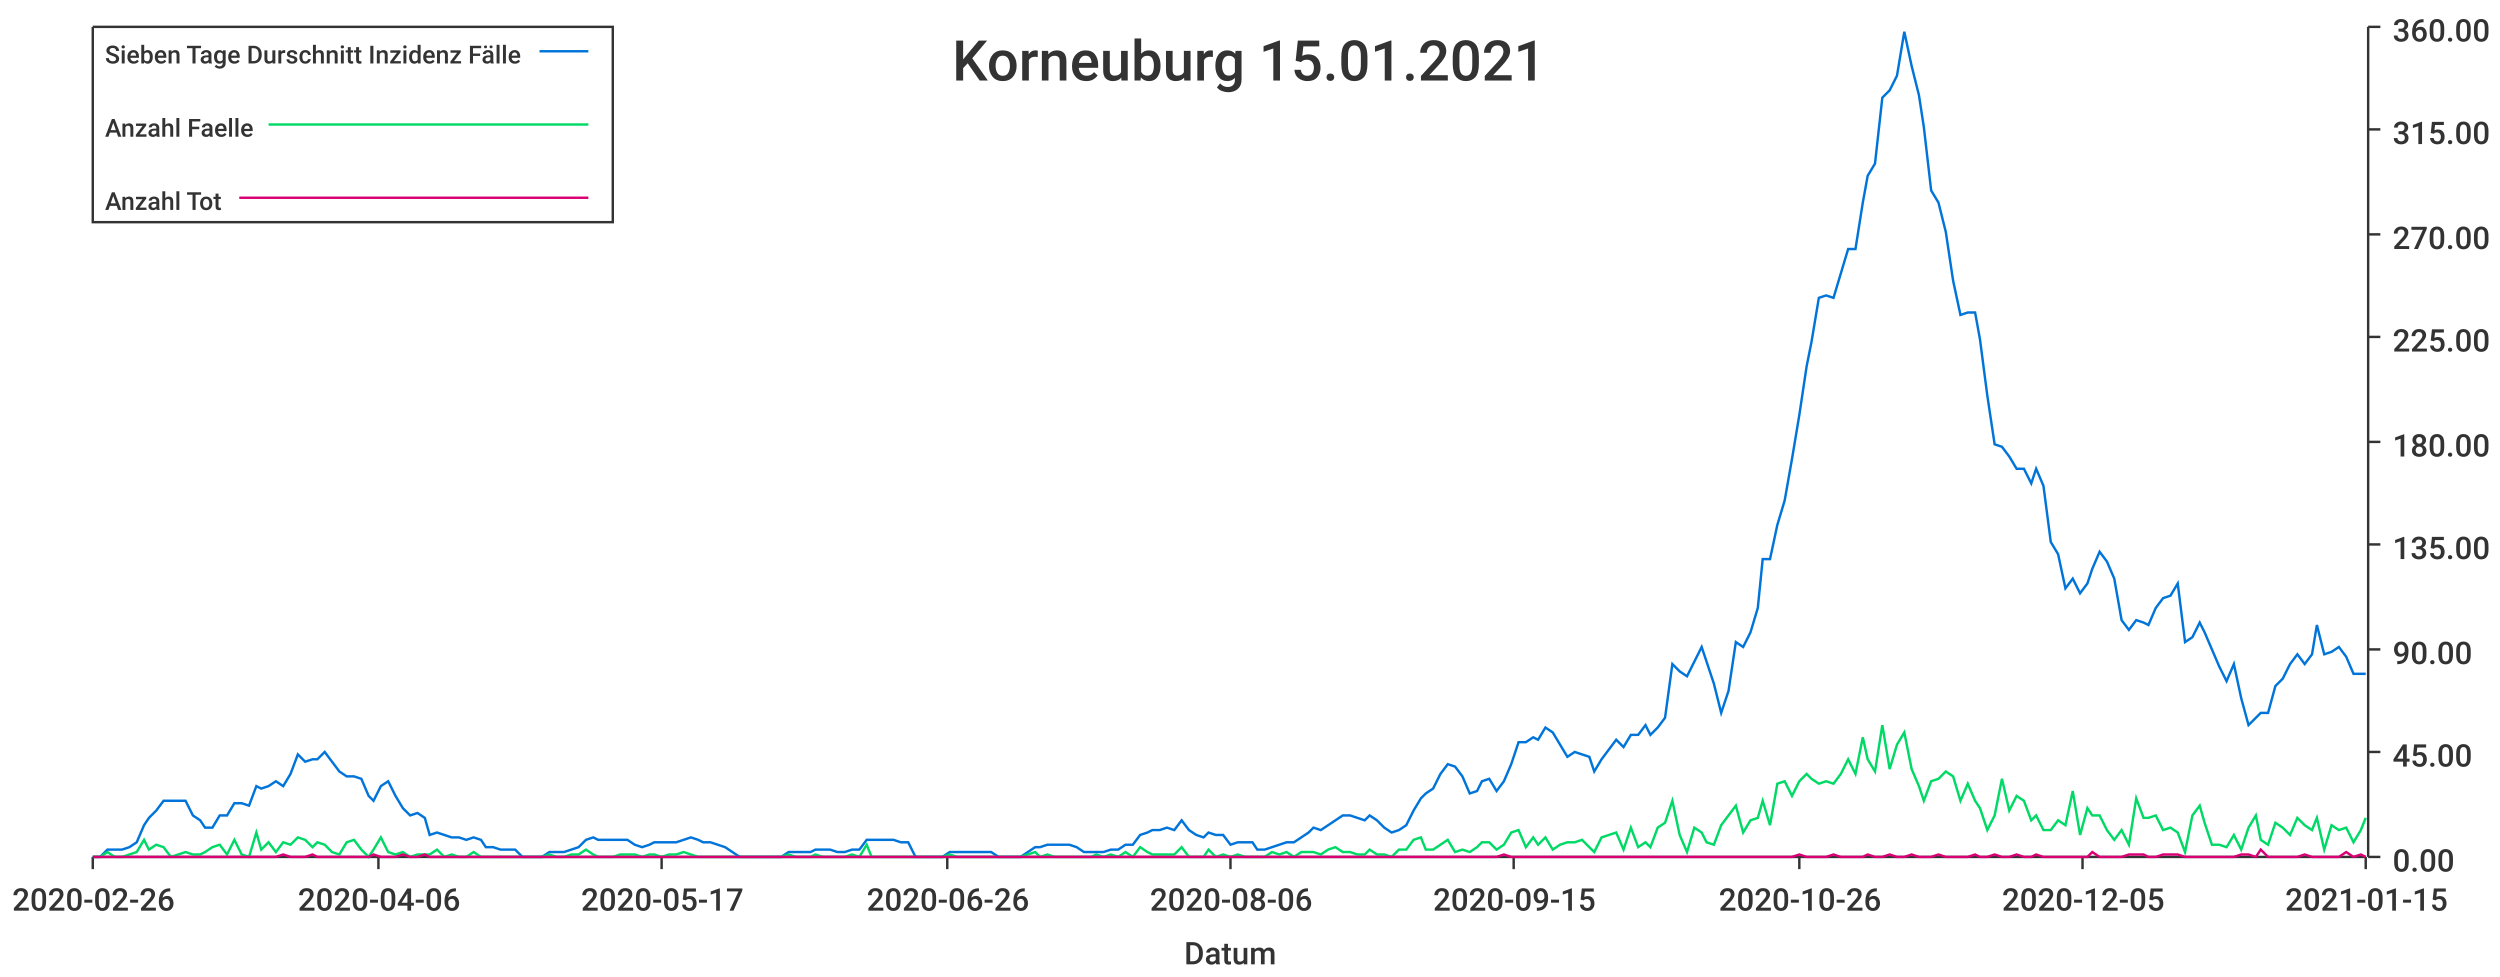
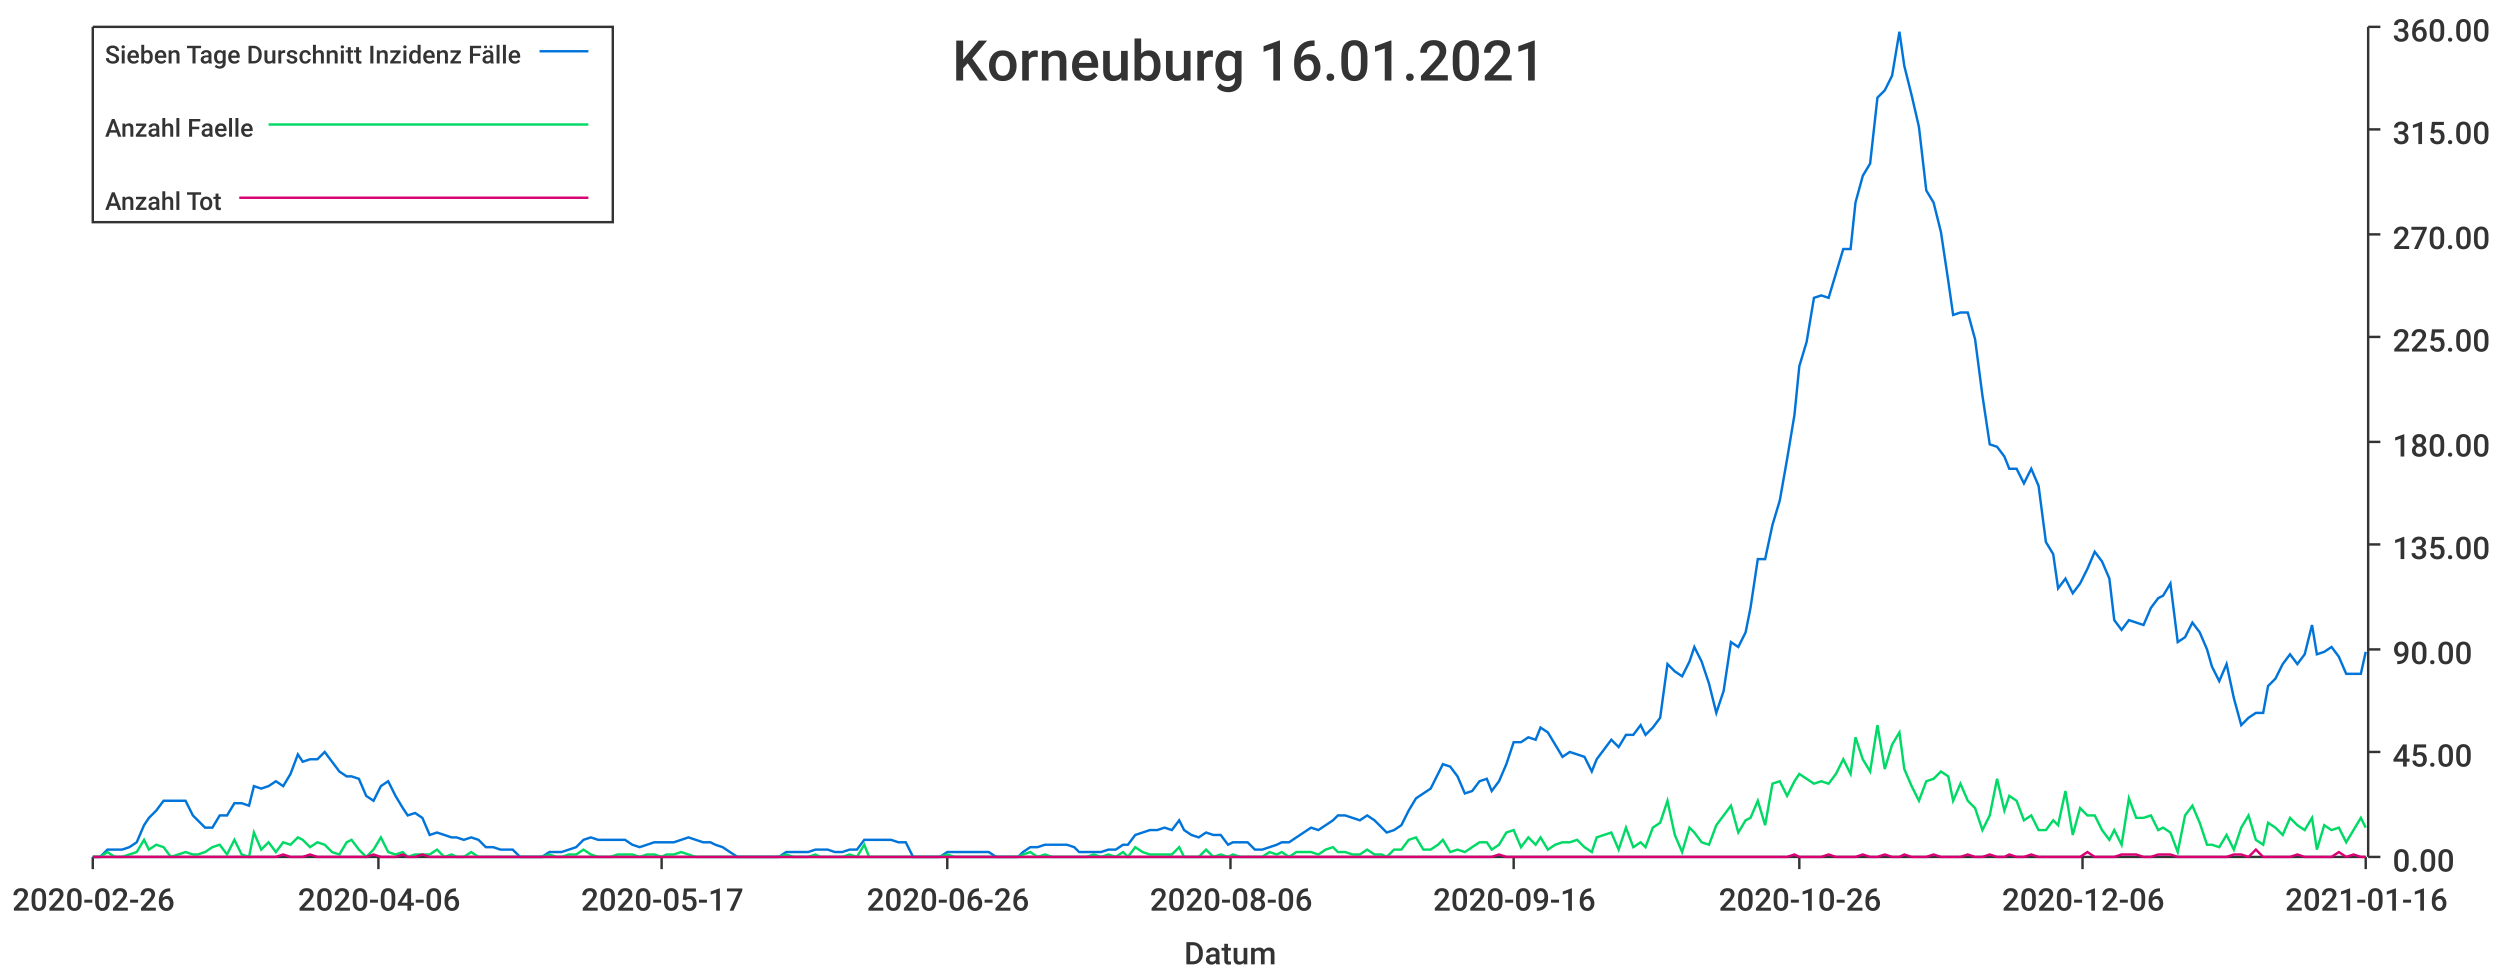
<svg xmlns="http://www.w3.org/2000/svg" width="1024" height="400">\n<path d="M 0 0 L 1024 0 L 1024 400 L 0 400 L 0 0" style="stroke-width:0;stroke:rgba(255,255,255,1.0);fill:rgba(255,255,255,1.0)" />
  <path d="M 38 11 L 969 11 L 969 351 L 38 351 L 38 11" style="stroke-width:0;stroke:rgba(255,255,255,1.0);fill:rgba(255,255,255,1.0)" />
  <path d="M 38 351 L 969 351" style="stroke-width:1;stroke:rgba(51,51,51,1.0);fill:none" />
  <path d="M 38 351 L 38 356" style="stroke-width:1;stroke:rgba(51,51,51,1.0);fill:none" />
  <text x="5" y="373" style="stroke-width:0;stroke:none;fill:rgba(51,51,51,1.0);font-size:12.8px;font-family:'Roboto Medium',sans-serif">2020-02-26</text>
  <path d="M 155 351 L 155 356" style="stroke-width:1;stroke:rgba(51,51,51,1.0);fill:none" />
  <text x="122" y="373" style="stroke-width:0;stroke:none;fill:rgba(51,51,51,1.0);font-size:12.8px;font-family:'Roboto Medium',sans-serif">2020-04-06</text>
  <path d="M 271 351 L 271 356" style="stroke-width:1;stroke:rgba(51,51,51,1.0);fill:none" />
  <text x="238" y="373" style="stroke-width:0;stroke:none;fill:rgba(51,51,51,1.0);font-size:12.8px;font-family:'Roboto Medium',sans-serif">2020-05-17</text>
  <path d="M 388 351 L 388 356" style="stroke-width:1;stroke:rgba(51,51,51,1.0);fill:none" />
  <text x="355" y="373" style="stroke-width:0;stroke:none;fill:rgba(51,51,51,1.0);font-size:12.8px;font-family:'Roboto Medium',sans-serif">2020-06-26</text>
  <path d="M 504 351 L 504 356" style="stroke-width:1;stroke:rgba(51,51,51,1.0);fill:none" />
  <text x="471" y="373" style="stroke-width:0;stroke:none;fill:rgba(51,51,51,1.0);font-size:12.8px;font-family:'Roboto Medium',sans-serif">2020-08-06</text>
  <path d="M 620 351 L 620 356" style="stroke-width:1;stroke:rgba(51,51,51,1.0);fill:none" />
-   <text x="587" y="373" style="stroke-width:0;stroke:none;fill:rgba(51,51,51,1.0);font-size:12.8px;font-family:'Roboto Medium',sans-serif">2020-09-15</text>
+   <text x="587" y="373" style="stroke-width:0;stroke:none;fill:rgba(51,51,51,1.0);font-size:12.8px;font-family:'Roboto Medium',sans-serif">2020-09-16</text>
  <path d="M 737 351 L 737 356" style="stroke-width:1;stroke:rgba(51,51,51,1.0);fill:none" />
  <text x="704" y="373" style="stroke-width:0;stroke:none;fill:rgba(51,51,51,1.0);font-size:12.8px;font-family:'Roboto Medium',sans-serif">2020-10-26</text>
  <path d="M 853 351 L 853 356" style="stroke-width:1;stroke:rgba(51,51,51,1.0);fill:none" />
-   <text x="820" y="373" style="stroke-width:0;stroke:none;fill:rgba(51,51,51,1.0);font-size:12.8px;font-family:'Roboto Medium',sans-serif">2020-12-05</text>
+   <text x="820" y="373" style="stroke-width:0;stroke:none;fill:rgba(51,51,51,1.0);font-size:12.8px;font-family:'Roboto Medium',sans-serif">2020-12-06</text>
  <path d="M 969 351 L 969 356" style="stroke-width:1;stroke:rgba(51,51,51,1.0);fill:none" />
-   <text x="936" y="373" style="stroke-width:0;stroke:none;fill:rgba(51,51,51,1.0);font-size:12.8px;font-family:'Roboto Medium',sans-serif">2021-01-15</text>
+   <text x="936" y="373" style="stroke-width:0;stroke:none;fill:rgba(51,51,51,1.0);font-size:12.8px;font-family:'Roboto Medium',sans-serif">2021-01-16</text>
  <text x="485" y="395" style="stroke-width:0;stroke:none;fill:rgba(51,51,51,1.0);font-size:12.8px;font-family:'Roboto Medium',sans-serif">Datum</text>
  <path d="M 970 351 L 970 11" style="stroke-width:1;stroke:rgba(51,51,51,1.0);fill:none" />
  <path d="M 970 351 L 975 351" style="stroke-width:1;stroke:rgba(51,51,51,1.0);fill:none" />
  <text x="980" y="357" style="stroke-width:0;stroke:none;fill:rgba(51,51,51,1.0);font-size:12.8px;font-family:'Roboto Medium',sans-serif">0.00</text>
  <path d="M 970 308 L 975 308" style="stroke-width:1;stroke:rgba(51,51,51,1.0);fill:none" />
  <text x="980" y="314" style="stroke-width:0;stroke:none;fill:rgba(51,51,51,1.0);font-size:12.8px;font-family:'Roboto Medium',sans-serif">45.00</text>
  <path d="M 970 266 L 975 266" style="stroke-width:1;stroke:rgba(51,51,51,1.0);fill:none" />
  <text x="980" y="272" style="stroke-width:0;stroke:none;fill:rgba(51,51,51,1.0);font-size:12.8px;font-family:'Roboto Medium',sans-serif">90.00</text>
  <path d="M 970 223 L 975 223" style="stroke-width:1;stroke:rgba(51,51,51,1.0);fill:none" />
  <text x="980" y="229" style="stroke-width:0;stroke:none;fill:rgba(51,51,51,1.0);font-size:12.8px;font-family:'Roboto Medium',sans-serif">135.00</text>
  <path d="M 970 181 L 975 181" style="stroke-width:1;stroke:rgba(51,51,51,1.0);fill:none" />
  <text x="980" y="187" style="stroke-width:0;stroke:none;fill:rgba(51,51,51,1.0);font-size:12.8px;font-family:'Roboto Medium',sans-serif">180.00</text>
  <path d="M 970 138 L 975 138" style="stroke-width:1;stroke:rgba(51,51,51,1.0);fill:none" />
  <text x="980" y="144" style="stroke-width:0;stroke:none;fill:rgba(51,51,51,1.0);font-size:12.8px;font-family:'Roboto Medium',sans-serif">225.00</text>
  <path d="M 970 96 L 975 96" style="stroke-width:1;stroke:rgba(51,51,51,1.0);fill:none" />
  <text x="980" y="102" style="stroke-width:0;stroke:none;fill:rgba(51,51,51,1.0);font-size:12.8px;font-family:'Roboto Medium',sans-serif">270.00</text>
  <path d="M 970 53 L 975 53" style="stroke-width:1;stroke:rgba(51,51,51,1.0);fill:none" />
  <text x="980" y="59" style="stroke-width:0;stroke:none;fill:rgba(51,51,51,1.0);font-size:12.8px;font-family:'Roboto Medium',sans-serif">315.00</text>
  <path d="M 970 11 L 975 11" style="stroke-width:1;stroke:rgba(51,51,51,1.0);fill:none" />
  <text x="980" y="17" style="stroke-width:0;stroke:none;fill:rgba(51,51,51,1.0);font-size:12.8px;font-family:'Roboto Medium',sans-serif">360.00</text>
-   <path d="M 38 351 L 41 351 L 44 348 L 47 348 L 50 348 L 53 347 L 56 345 L 59 338 L 61 335 L 64 332 L 67 328 L 70 328 L 73 328 L 76 328 L 79 334 L 82 336 L 84 339 L 87 339 L 90 334 L 93 334 L 96 329 L 99 329 L 102 330 L 105 322 L 107 323 L 110 322 L 113 320 L 116 322 L 119 317 L 122 309 L 125 312 L 128 311 L 130 311 L 133 308 L 136 312 L 139 316 L 142 318 L 145 318 L 148 319 L 151 326 L 153 328 L 156 322 L 159 320 L 162 326 L 165 331 L 168 334 L 171 333 L 174 335 L 176 342 L 179 341 L 182 342 L 185 343 L 188 343 L 191 344 L 194 343 L 197 344 L 199 347 L 202 347 L 205 348 L 208 348 L 211 348 L 214 351 L 217 351 L 220 351 L 222 351 L 225 349 L 228 349 L 231 349 L 234 348 L 237 347 L 240 344 L 243 343 L 245 344 L 248 344 L 251 344 L 254 344 L 257 344 L 260 346 L 263 347 L 266 346 L 268 345 L 271 345 L 274 345 L 277 345 L 280 344 L 283 343 L 286 344 L 288 345 L 291 345 L 294 346 L 297 347 L 300 349 L 303 351 L 306 351 L 309 351 L 311 351 L 314 351 L 317 351 L 320 351 L 323 349 L 326 349 L 329 349 L 332 349 L 334 348 L 337 348 L 340 348 L 343 349 L 346 349 L 349 348 L 352 348 L 355 344 L 357 344 L 360 344 L 363 344 L 366 344 L 369 345 L 372 345 L 375 351 L 378 351 L 380 351 L 383 351 L 386 351 L 389 349 L 392 349 L 395 349 L 398 349 L 401 349 L 403 349 L 406 349 L 409 351 L 412 351 L 415 351 L 418 351 L 421 349 L 424 347 L 426 347 L 429 346 L 432 346 L 435 346 L 438 346 L 441 347 L 444 349 L 447 349 L 449 349 L 452 349 L 455 348 L 458 348 L 461 346 L 464 346 L 467 342 L 470 341 L 472 340 L 475 340 L 478 339 L 481 340 L 484 336 L 487 340 L 490 342 L 493 343 L 495 341 L 498 342 L 501 342 L 504 346 L 507 345 L 510 345 L 513 345 L 515 348 L 518 348 L 521 347 L 524 346 L 527 345 L 530 345 L 533 343 L 536 341 L 538 339 L 541 340 L 544 338 L 547 336 L 550 334 L 553 334 L 556 335 L 559 336 L 561 334 L 564 336 L 567 339 L 570 341 L 573 340 L 576 338 L 579 332 L 582 327 L 584 325 L 587 323 L 590 317 L 593 313 L 596 314 L 599 318 L 602 325 L 605 324 L 607 320 L 610 319 L 613 324 L 616 320 L 619 313 L 622 304 L 625 304 L 628 302 L 630 303 L 633 298 L 636 300 L 639 305 L 642 310 L 645 308 L 648 309 L 651 310 L 653 316 L 656 311 L 659 307 L 662 303 L 665 306 L 668 301 L 671 301 L 674 297 L 676 301 L 679 298 L 682 294 L 685 272 L 688 275 L 691 277 L 694 271 L 697 265 L 699 271 L 702 280 L 705 292 L 708 283 L 711 263 L 714 265 L 717 259 L 720 249 L 722 229 L 725 229 L 728 215 L 731 205 L 734 188 L 737 170 L 740 150 L 742 140 L 745 122 L 748 121 L 751 122 L 754 112 L 757 102 L 760 102 L 763 83 L 765 72 L 768 67 L 771 40 L 774 37 L 777 31 L 780 13 L 783 27 L 786 39 L 788 52 L 791 78 L 794 83 L 797 95 L 800 115 L 803 129 L 806 128 L 809 128 L 811 139 L 814 162 L 817 182 L 820 183 L 823 187 L 826 192 L 829 192 L 832 198 L 834 192 L 837 199 L 840 222 L 843 227 L 846 241 L 849 237 L 852 243 L 855 239 L 857 233 L 860 226 L 863 230 L 866 237 L 869 254 L 872 258 L 875 254 L 878 255 L 880 256 L 883 249 L 886 245 L 889 244 L 892 239 L 895 263 L 898 261 L 901 255 L 903 259 L 906 266 L 909 273 L 912 279 L 915 272 L 918 286 L 921 297 L 924 294 L 926 292 L 929 292 L 932 281 L 935 278 L 938 272 L 941 268 L 944 272 L 947 268 L 949 256 L 952 268 L 955 267 L 958 265 L 961 269 L 964 276 L 967 276 L 969 276" style="stroke-width:1;stroke:rgba(0,116,217,1.0);fill:none" />
-   <path d="M 38 351 L 41 351 L 44 349 L 47 351 L 50 351 L 53 350 L 56 349 L 59 344 L 61 348 L 64 346 L 67 347 L 70 351 L 73 350 L 76 349 L 79 350 L 82 350 L 84 349 L 87 347 L 90 346 L 93 350 L 96 344 L 99 350 L 102 351 L 105 341 L 107 348 L 110 345 L 113 349 L 116 345 L 119 346 L 122 343 L 125 344 L 128 347 L 130 345 L 133 346 L 136 349 L 139 350 L 142 345 L 145 344 L 148 348 L 151 351 L 153 348 L 156 343 L 159 349 L 162 350 L 165 349 L 168 351 L 171 350 L 174 350 L 176 350 L 179 348 L 182 351 L 185 350 L 188 351 L 191 351 L 194 349 L 197 351 L 199 351 L 202 351 L 205 351 L 208 351 L 211 351 L 214 351 L 217 351 L 220 351 L 222 351 L 225 350 L 228 351 L 231 351 L 234 350 L 237 350 L 240 348 L 243 350 L 245 351 L 248 351 L 251 351 L 254 350 L 257 350 L 260 350 L 263 351 L 266 350 L 268 350 L 271 351 L 274 350 L 277 350 L 280 349 L 283 350 L 286 351 L 288 351 L 291 351 L 294 351 L 297 351 L 300 351 L 303 351 L 306 351 L 309 351 L 311 351 L 314 351 L 317 351 L 320 351 L 323 350 L 326 351 L 329 351 L 332 351 L 334 350 L 337 351 L 340 351 L 343 351 L 346 351 L 349 350 L 352 351 L 355 346 L 357 351 L 360 351 L 363 351 L 366 351 L 369 351 L 372 351 L 375 351 L 378 351 L 380 351 L 383 351 L 386 351 L 389 350 L 392 351 L 395 351 L 398 351 L 401 351 L 403 351 L 406 351 L 409 351 L 412 351 L 415 351 L 418 351 L 421 350 L 424 349 L 426 351 L 429 350 L 432 351 L 435 351 L 438 351 L 441 351 L 444 351 L 447 351 L 449 350 L 452 351 L 455 350 L 458 351 L 461 349 L 464 351 L 467 347 L 470 349 L 472 350 L 475 350 L 478 350 L 481 350 L 484 347 L 487 351 L 490 351 L 493 351 L 495 348 L 498 351 L 501 350 L 504 351 L 507 350 L 510 351 L 513 351 L 515 351 L 518 351 L 521 349 L 524 350 L 527 349 L 530 351 L 533 349 L 536 349 L 538 349 L 541 350 L 544 348 L 547 347 L 550 349 L 553 349 L 556 350 L 559 350 L 561 348 L 564 350 L 567 350 L 570 351 L 573 348 L 576 348 L 579 344 L 582 343 L 584 348 L 587 348 L 590 346 L 593 344 L 596 349 L 599 348 L 602 349 L 605 347 L 607 345 L 610 345 L 613 348 L 616 346 L 619 341 L 622 340 L 625 347 L 628 343 L 630 346 L 633 343 L 636 348 L 639 346 L 642 345 L 645 345 L 648 344 L 651 347 L 653 349 L 656 343 L 659 342 L 662 341 L 665 348 L 668 339 L 671 347 L 674 345 L 676 347 L 679 339 L 682 337 L 685 328 L 688 342 L 691 349 L 694 339 L 697 341 L 699 345 L 702 346 L 705 338 L 708 334 L 711 330 L 714 341 L 717 336 L 720 335 L 722 328 L 725 338 L 728 321 L 731 320 L 734 326 L 737 320 L 740 317 L 742 319 L 745 321 L 748 320 L 751 321 L 754 317 L 757 311 L 760 317 L 763 302 L 765 311 L 768 316 L 771 297 L 774 315 L 777 305 L 780 300 L 783 315 L 786 322 L 788 328 L 791 320 L 794 319 L 797 316 L 800 318 L 803 328 L 806 321 L 809 328 L 811 331 L 814 340 L 817 334 L 820 319 L 823 332 L 826 326 L 829 328 L 832 336 L 834 334 L 837 340 L 840 340 L 843 336 L 846 338 L 849 324 L 852 342 L 855 331 L 857 334 L 860 334 L 863 340 L 866 344 L 869 340 L 872 346 L 875 327 L 878 335 L 880 335 L 883 334 L 886 340 L 889 339 L 892 341 L 895 349 L 898 334 L 901 330 L 903 337 L 906 346 L 909 346 L 912 347 L 915 342 L 918 348 L 921 339 L 924 334 L 926 344 L 929 346 L 932 337 L 935 339 L 938 342 L 941 335 L 944 338 L 947 340 L 949 335 L 952 348 L 955 338 L 958 340 L 961 339 L 964 345 L 967 340 L 969 335" style="stroke-width:1;stroke:rgba(0,217,101,1.0);fill:none" />
-   <path d="M 38 351 L 41 351 L 44 351 L 47 351 L 50 351 L 53 351 L 56 351 L 59 351 L 61 351 L 64 351 L 67 351 L 70 351 L 73 351 L 76 351 L 79 351 L 82 351 L 84 351 L 87 351 L 90 351 L 93 351 L 96 351 L 99 351 L 102 351 L 105 351 L 107 351 L 110 351 L 113 351 L 116 350 L 119 351 L 122 351 L 125 351 L 128 350 L 130 351 L 133 351 L 136 351 L 139 351 L 142 351 L 145 351 L 148 351 L 151 351 L 153 350 L 156 351 L 159 351 L 162 351 L 165 350 L 168 351 L 171 351 L 174 350 L 176 351 L 179 351 L 182 351 L 185 351 L 188 351 L 191 351 L 194 351 L 197 351 L 199 351 L 202 351 L 205 351 L 208 351 L 211 351 L 214 351 L 217 351 L 220 351 L 222 351 L 225 351 L 228 351 L 231 351 L 234 351 L 237 351 L 240 351 L 243 351 L 245 351 L 248 351 L 251 351 L 254 351 L 257 351 L 260 351 L 263 351 L 266 351 L 268 351 L 271 351 L 274 351 L 277 351 L 280 351 L 283 351 L 286 351 L 288 351 L 291 351 L 294 351 L 297 351 L 300 351 L 303 351 L 306 351 L 309 351 L 311 351 L 314 351 L 317 351 L 320 351 L 323 351 L 326 351 L 329 351 L 332 351 L 334 351 L 337 351 L 340 351 L 343 351 L 346 351 L 349 351 L 352 351 L 355 351 L 357 351 L 360 351 L 363 351 L 366 351 L 369 351 L 372 351 L 375 351 L 378 351 L 380 351 L 383 351 L 386 351 L 389 351 L 392 351 L 395 351 L 398 351 L 401 351 L 403 351 L 406 351 L 409 351 L 412 351 L 415 351 L 418 351 L 421 351 L 424 351 L 426 351 L 429 351 L 432 351 L 435 351 L 438 351 L 441 351 L 444 351 L 447 351 L 449 351 L 452 351 L 455 351 L 458 351 L 461 351 L 464 351 L 467 351 L 470 351 L 472 351 L 475 351 L 478 351 L 481 351 L 484 351 L 487 351 L 490 351 L 493 351 L 495 351 L 498 351 L 501 351 L 504 351 L 507 351 L 510 351 L 513 351 L 515 351 L 518 351 L 521 351 L 524 351 L 527 351 L 530 351 L 533 351 L 536 351 L 538 351 L 541 351 L 544 351 L 547 351 L 550 351 L 553 351 L 556 351 L 559 351 L 561 351 L 564 351 L 567 351 L 570 351 L 573 351 L 576 351 L 579 351 L 582 351 L 584 351 L 587 351 L 590 351 L 593 351 L 596 351 L 599 351 L 602 351 L 605 351 L 607 351 L 610 351 L 613 351 L 616 350 L 619 351 L 622 351 L 625 351 L 628 351 L 630 351 L 633 351 L 636 351 L 639 351 L 642 351 L 645 351 L 648 351 L 651 351 L 653 351 L 656 351 L 659 351 L 662 351 L 665 351 L 668 351 L 671 351 L 674 351 L 676 351 L 679 351 L 682 351 L 685 351 L 688 351 L 691 351 L 694 351 L 697 351 L 699 351 L 702 351 L 705 351 L 708 351 L 711 351 L 714 351 L 717 351 L 720 351 L 722 351 L 725 351 L 728 351 L 731 351 L 734 351 L 737 350 L 740 351 L 742 351 L 745 351 L 748 351 L 751 350 L 754 351 L 757 351 L 760 351 L 763 351 L 765 350 L 768 351 L 771 351 L 774 350 L 777 351 L 780 351 L 783 350 L 786 351 L 788 351 L 791 351 L 794 350 L 797 351 L 800 351 L 803 351 L 806 351 L 809 350 L 811 351 L 814 351 L 817 350 L 820 351 L 823 351 L 826 350 L 829 351 L 832 351 L 834 350 L 837 351 L 840 351 L 843 351 L 846 351 L 849 351 L 852 351 L 855 351 L 857 349 L 860 351 L 863 351 L 866 351 L 869 351 L 872 350 L 875 350 L 878 350 L 880 351 L 883 351 L 886 350 L 889 350 L 892 350 L 895 351 L 898 351 L 901 351 L 903 351 L 906 351 L 909 351 L 912 351 L 915 351 L 918 350 L 921 350 L 924 351 L 926 348 L 929 351 L 932 351 L 935 351 L 938 351 L 941 351 L 944 350 L 947 351 L 949 351 L 952 351 L 955 351 L 958 351 L 961 349 L 964 351 L 967 350 L 969 351" style="stroke-width:1;stroke:rgba(217,0,116,1.0);fill:none" />
-   <text x="390" y="33" style="stroke-width:0;stroke:none;fill:rgba(51,51,51,1.0);font-size:23.0px;font-family:'Roboto Medium',sans-serif">Korneuburg 15.01.2021</text>
+   <path d="M 38 351 L 41 351 L 44 348 L 47 348 L 50 348 L 53 347 L 56 345 L 59 338 L 61 335 L 64 332 L 67 328 L 70 328 L 73 328 L 76 328 L 79 334 L 81 336 L 84 339 L 87 339 L 90 334 L 93 334 L 96 329 L 99 329 L 102 330 L 104 322 L 107 323 L 110 322 L 113 320 L 116 322 L 119 317 L 122 309 L 124 312 L 127 311 L 130 311 L 133 308 L 136 312 L 139 316 L 142 318 L 144 318 L 147 319 L 150 326 L 153 328 L 156 322 L 159 320 L 162 326 L 165 331 L 167 334 L 170 333 L 173 335 L 176 342 L 179 341 L 182 342 L 185 343 L 187 343 L 190 344 L 193 343 L 196 344 L 199 347 L 202 347 L 205 348 L 208 348 L 210 348 L 213 351 L 216 351 L 219 351 L 222 351 L 225 349 L 228 349 L 230 349 L 233 348 L 236 347 L 239 344 L 242 343 L 245 344 L 248 344 L 250 344 L 253 344 L 256 344 L 259 346 L 262 347 L 265 346 L 268 345 L 271 345 L 273 345 L 276 345 L 279 344 L 282 343 L 285 344 L 288 345 L 291 345 L 293 346 L 296 347 L 299 349 L 302 351 L 305 351 L 308 351 L 311 351 L 314 351 L 316 351 L 319 351 L 322 349 L 325 349 L 328 349 L 331 349 L 334 348 L 336 348 L 339 348 L 342 349 L 345 349 L 348 348 L 351 348 L 354 344 L 356 344 L 359 344 L 362 344 L 365 344 L 368 345 L 371 345 L 374 351 L 377 351 L 379 351 L 382 351 L 385 351 L 388 349 L 391 349 L 394 349 L 397 349 L 399 349 L 402 349 L 405 349 L 408 351 L 411 351 L 414 351 L 417 351 L 419 349 L 422 347 L 425 347 L 428 346 L 431 346 L 434 346 L 437 346 L 440 347 L 442 349 L 445 349 L 448 349 L 451 349 L 454 348 L 457 348 L 460 346 L 462 346 L 465 342 L 468 341 L 471 340 L 474 340 L 477 339 L 480 340 L 483 336 L 485 340 L 488 342 L 491 343 L 494 341 L 497 342 L 500 342 L 503 346 L 505 345 L 508 345 L 511 345 L 514 348 L 517 348 L 520 347 L 523 346 L 525 345 L 528 345 L 531 343 L 534 341 L 537 339 L 540 340 L 543 338 L 546 336 L 548 334 L 551 334 L 554 335 L 557 336 L 560 334 L 563 336 L 566 339 L 568 341 L 571 340 L 574 338 L 577 332 L 580 327 L 583 325 L 586 323 L 589 317 L 591 313 L 594 314 L 597 318 L 600 325 L 603 324 L 606 320 L 609 319 L 611 324 L 614 320 L 617 313 L 620 304 L 623 304 L 626 302 L 629 303 L 631 298 L 634 300 L 637 305 L 640 310 L 643 308 L 646 309 L 649 310 L 652 316 L 654 311 L 657 307 L 660 303 L 663 306 L 666 301 L 669 301 L 672 297 L 674 301 L 677 298 L 680 294 L 683 272 L 686 275 L 689 277 L 692 271 L 694 265 L 697 271 L 700 280 L 703 292 L 706 283 L 709 263 L 712 265 L 715 259 L 717 249 L 720 229 L 723 229 L 726 215 L 729 205 L 732 188 L 735 170 L 737 150 L 740 140 L 743 122 L 746 121 L 749 122 L 752 112 L 755 102 L 758 102 L 760 83 L 763 72 L 766 67 L 769 40 L 772 37 L 775 31 L 778 13 L 780 27 L 783 39 L 786 52 L 789 78 L 792 83 L 795 95 L 798 115 L 800 129 L 803 128 L 806 128 L 809 139 L 812 162 L 815 182 L 818 183 L 821 187 L 823 192 L 826 192 L 829 198 L 832 192 L 835 199 L 838 222 L 841 227 L 843 241 L 846 237 L 849 243 L 852 239 L 855 233 L 858 226 L 861 230 L 864 237 L 866 254 L 869 258 L 872 254 L 875 255 L 878 256 L 881 249 L 884 245 L 886 244 L 889 239 L 892 263 L 895 261 L 898 255 L 901 259 L 904 266 L 906 273 L 909 279 L 912 272 L 915 286 L 918 297 L 921 294 L 924 292 L 927 292 L 929 281 L 932 278 L 935 272 L 938 268 L 941 272 L 944 268 L 947 256 L 949 268 L 952 267 L 955 265 L 958 269 L 961 276 L 964 276 L 967 276 L 969 267" style="stroke-width:1;stroke:rgba(0,116,217,1.0);fill:none" />
+   <path d="M 38 351 L 41 351 L 44 349 L 47 351 L 50 351 L 53 350 L 56 349 L 59 344 L 61 348 L 64 346 L 67 347 L 70 351 L 73 350 L 76 349 L 79 350 L 81 350 L 84 349 L 87 347 L 90 346 L 93 350 L 96 344 L 99 350 L 102 351 L 104 341 L 107 348 L 110 345 L 113 349 L 116 345 L 119 346 L 122 343 L 124 344 L 127 347 L 130 345 L 133 346 L 136 349 L 139 350 L 142 345 L 144 344 L 147 348 L 150 351 L 153 348 L 156 343 L 159 349 L 162 350 L 165 349 L 167 351 L 170 350 L 173 350 L 176 350 L 179 348 L 182 351 L 185 350 L 187 351 L 190 351 L 193 349 L 196 351 L 199 351 L 202 351 L 205 351 L 208 351 L 210 351 L 213 351 L 216 351 L 219 351 L 222 351 L 225 350 L 228 351 L 230 351 L 233 350 L 236 350 L 239 348 L 242 350 L 245 351 L 248 351 L 250 351 L 253 350 L 256 350 L 259 350 L 262 351 L 265 350 L 268 350 L 271 351 L 273 350 L 276 350 L 279 349 L 282 350 L 285 351 L 288 351 L 291 351 L 293 351 L 296 351 L 299 351 L 302 351 L 305 351 L 308 351 L 311 351 L 314 351 L 316 351 L 319 351 L 322 350 L 325 351 L 328 351 L 331 351 L 334 350 L 336 351 L 339 351 L 342 351 L 345 351 L 348 350 L 351 351 L 354 346 L 356 351 L 359 351 L 362 351 L 365 351 L 368 351 L 371 351 L 374 351 L 377 351 L 379 351 L 382 351 L 385 351 L 388 350 L 391 351 L 394 351 L 397 351 L 399 351 L 402 351 L 405 351 L 408 351 L 411 351 L 414 351 L 417 351 L 419 350 L 422 349 L 425 351 L 428 350 L 431 351 L 434 351 L 437 351 L 440 351 L 442 351 L 445 351 L 448 350 L 451 351 L 454 350 L 457 351 L 460 349 L 462 351 L 465 347 L 468 349 L 471 350 L 474 350 L 477 350 L 480 350 L 483 347 L 485 351 L 488 351 L 491 351 L 494 348 L 497 351 L 500 350 L 503 351 L 505 350 L 508 351 L 511 351 L 514 351 L 517 351 L 520 349 L 523 350 L 525 349 L 528 351 L 531 349 L 534 349 L 537 349 L 540 350 L 543 348 L 546 347 L 548 349 L 551 349 L 554 350 L 557 350 L 560 348 L 563 350 L 566 350 L 568 351 L 571 348 L 574 348 L 577 344 L 580 343 L 583 348 L 586 348 L 589 346 L 591 344 L 594 349 L 597 348 L 600 349 L 603 347 L 606 345 L 609 345 L 611 348 L 614 346 L 617 341 L 620 340 L 623 347 L 626 343 L 629 346 L 631 343 L 634 348 L 637 346 L 640 345 L 643 345 L 646 344 L 649 347 L 652 349 L 654 343 L 657 342 L 660 341 L 663 348 L 666 339 L 669 347 L 672 345 L 674 347 L 677 339 L 680 337 L 683 328 L 686 342 L 689 349 L 692 339 L 694 341 L 697 345 L 700 346 L 703 338 L 706 334 L 709 330 L 712 341 L 715 336 L 717 335 L 720 328 L 723 338 L 726 321 L 729 320 L 732 326 L 735 320 L 737 317 L 740 319 L 743 321 L 746 320 L 749 321 L 752 317 L 755 311 L 758 317 L 760 302 L 763 311 L 766 316 L 769 297 L 772 315 L 775 305 L 778 300 L 780 315 L 783 322 L 786 328 L 789 320 L 792 319 L 795 316 L 798 318 L 800 328 L 803 321 L 806 328 L 809 331 L 812 340 L 815 334 L 818 319 L 821 332 L 823 326 L 826 328 L 829 336 L 832 334 L 835 340 L 838 340 L 841 336 L 843 338 L 846 324 L 849 342 L 852 331 L 855 334 L 858 334 L 861 340 L 864 344 L 866 340 L 869 346 L 872 327 L 875 335 L 878 335 L 881 334 L 884 340 L 886 339 L 889 341 L 892 349 L 895 334 L 898 330 L 901 337 L 904 346 L 906 346 L 909 347 L 912 342 L 915 348 L 918 339 L 921 334 L 924 344 L 927 346 L 929 337 L 932 339 L 935 342 L 938 335 L 941 338 L 944 340 L 947 335 L 949 348 L 952 338 L 955 340 L 958 339 L 961 345 L 964 340 L 967 335 L 969 339" style="stroke-width:1;stroke:rgba(0,217,101,1.0);fill:none" />
+   <path d="M 38 351 L 41 351 L 44 351 L 47 351 L 50 351 L 53 351 L 56 351 L 59 351 L 61 351 L 64 351 L 67 351 L 70 351 L 73 351 L 76 351 L 79 351 L 81 351 L 84 351 L 87 351 L 90 351 L 93 351 L 96 351 L 99 351 L 102 351 L 104 351 L 107 351 L 110 351 L 113 351 L 116 350 L 119 351 L 122 351 L 124 351 L 127 350 L 130 351 L 133 351 L 136 351 L 139 351 L 142 351 L 144 351 L 147 351 L 150 351 L 153 350 L 156 351 L 159 351 L 162 351 L 165 350 L 167 351 L 170 351 L 173 350 L 176 351 L 179 351 L 182 351 L 185 351 L 187 351 L 190 351 L 193 351 L 196 351 L 199 351 L 202 351 L 205 351 L 208 351 L 210 351 L 213 351 L 216 351 L 219 351 L 222 351 L 225 351 L 228 351 L 230 351 L 233 351 L 236 351 L 239 351 L 242 351 L 245 351 L 248 351 L 250 351 L 253 351 L 256 351 L 259 351 L 262 351 L 265 351 L 268 351 L 271 351 L 273 351 L 276 351 L 279 351 L 282 351 L 285 351 L 288 351 L 291 351 L 293 351 L 296 351 L 299 351 L 302 351 L 305 351 L 308 351 L 311 351 L 314 351 L 316 351 L 319 351 L 322 351 L 325 351 L 328 351 L 331 351 L 334 351 L 336 351 L 339 351 L 342 351 L 345 351 L 348 351 L 351 351 L 354 351 L 356 351 L 359 351 L 362 351 L 365 351 L 368 351 L 371 351 L 374 351 L 377 351 L 379 351 L 382 351 L 385 351 L 388 351 L 391 351 L 394 351 L 397 351 L 399 351 L 402 351 L 405 351 L 408 351 L 411 351 L 414 351 L 417 351 L 419 351 L 422 351 L 425 351 L 428 351 L 431 351 L 434 351 L 437 351 L 440 351 L 442 351 L 445 351 L 448 351 L 451 351 L 454 351 L 457 351 L 460 351 L 462 351 L 465 351 L 468 351 L 471 351 L 474 351 L 477 351 L 480 351 L 483 351 L 485 351 L 488 351 L 491 351 L 494 351 L 497 351 L 500 351 L 503 351 L 505 351 L 508 351 L 511 351 L 514 351 L 517 351 L 520 351 L 523 351 L 525 351 L 528 351 L 531 351 L 534 351 L 537 351 L 540 351 L 543 351 L 546 351 L 548 351 L 551 351 L 554 351 L 557 351 L 560 351 L 563 351 L 566 351 L 568 351 L 571 351 L 574 351 L 577 351 L 580 351 L 583 351 L 586 351 L 589 351 L 591 351 L 594 351 L 597 351 L 600 351 L 603 351 L 606 351 L 609 351 L 611 351 L 614 350 L 617 351 L 620 351 L 623 351 L 626 351 L 629 351 L 631 351 L 634 351 L 637 351 L 640 351 L 643 351 L 646 351 L 649 351 L 652 351 L 654 351 L 657 351 L 660 351 L 663 351 L 666 351 L 669 351 L 672 351 L 674 351 L 677 351 L 680 351 L 683 351 L 686 351 L 689 351 L 692 351 L 694 351 L 697 351 L 700 351 L 703 351 L 706 351 L 709 351 L 712 351 L 715 351 L 717 351 L 720 351 L 723 351 L 726 351 L 729 351 L 732 351 L 735 350 L 737 351 L 740 351 L 743 351 L 746 351 L 749 350 L 752 351 L 755 351 L 758 351 L 760 351 L 763 350 L 766 351 L 769 351 L 772 350 L 775 351 L 778 351 L 780 350 L 783 351 L 786 351 L 789 351 L 792 350 L 795 351 L 798 351 L 800 351 L 803 351 L 806 350 L 809 351 L 812 351 L 815 350 L 818 351 L 821 351 L 823 350 L 826 351 L 829 351 L 832 350 L 835 351 L 838 351 L 841 351 L 843 351 L 846 351 L 849 351 L 852 351 L 855 349 L 858 351 L 861 351 L 864 351 L 866 351 L 869 350 L 872 350 L 875 350 L 878 351 L 881 351 L 884 350 L 886 350 L 889 350 L 892 351 L 895 351 L 898 351 L 901 351 L 904 351 L 906 351 L 909 351 L 912 351 L 915 350 L 918 350 L 921 351 L 924 348 L 927 351 L 929 351 L 932 351 L 935 351 L 938 351 L 941 350 L 944 351 L 947 351 L 949 351 L 952 351 L 955 351 L 958 349 L 961 351 L 964 350 L 967 351 L 969 351" style="stroke-width:1;stroke:rgba(217,0,116,1.0);fill:none" />
+   <text x="390" y="33" style="stroke-width:0;stroke:none;fill:rgba(51,51,51,1.0);font-size:23.0px;font-family:'Roboto Medium',sans-serif">Korneuburg 16.01.2021</text>
  <path d="M 38 11 L 251 11 L 251 91 L 38 91 L 38 11" style="stroke-width:1;stroke:rgba(51,51,51,1.0);fill:rgba(255,255,255,1.0)" />
  <text x="43" y="26" style="stroke-width:0;stroke:none;fill:rgba(51,51,51,1.0);font-size:10.2px;font-family:'Roboto Medium',sans-serif">Sieben Tage Durschnitt Inzidenz Fälle</text>
  <path d="M 221 21 L 241 21" style="stroke-width:1;stroke:rgba(0,116,217,1.0);fill:none" />
  <text x="43" y="56" style="stroke-width:0;stroke:none;fill:rgba(51,51,51,1.0);font-size:10.2px;font-family:'Roboto Medium',sans-serif">Anzahl Faelle</text>
  <path d="M 110 51 L 241 51" style="stroke-width:1;stroke:rgba(0,217,101,1.0);fill:none" />
  <text x="43" y="86" style="stroke-width:0;stroke:none;fill:rgba(51,51,51,1.0);font-size:10.2px;font-family:'Roboto Medium',sans-serif">Anzahl Tot</text>
  <path d="M 98 81 L 241 81" style="stroke-width:1;stroke:rgba(217,0,116,1.0);fill:none" />
</svg>
